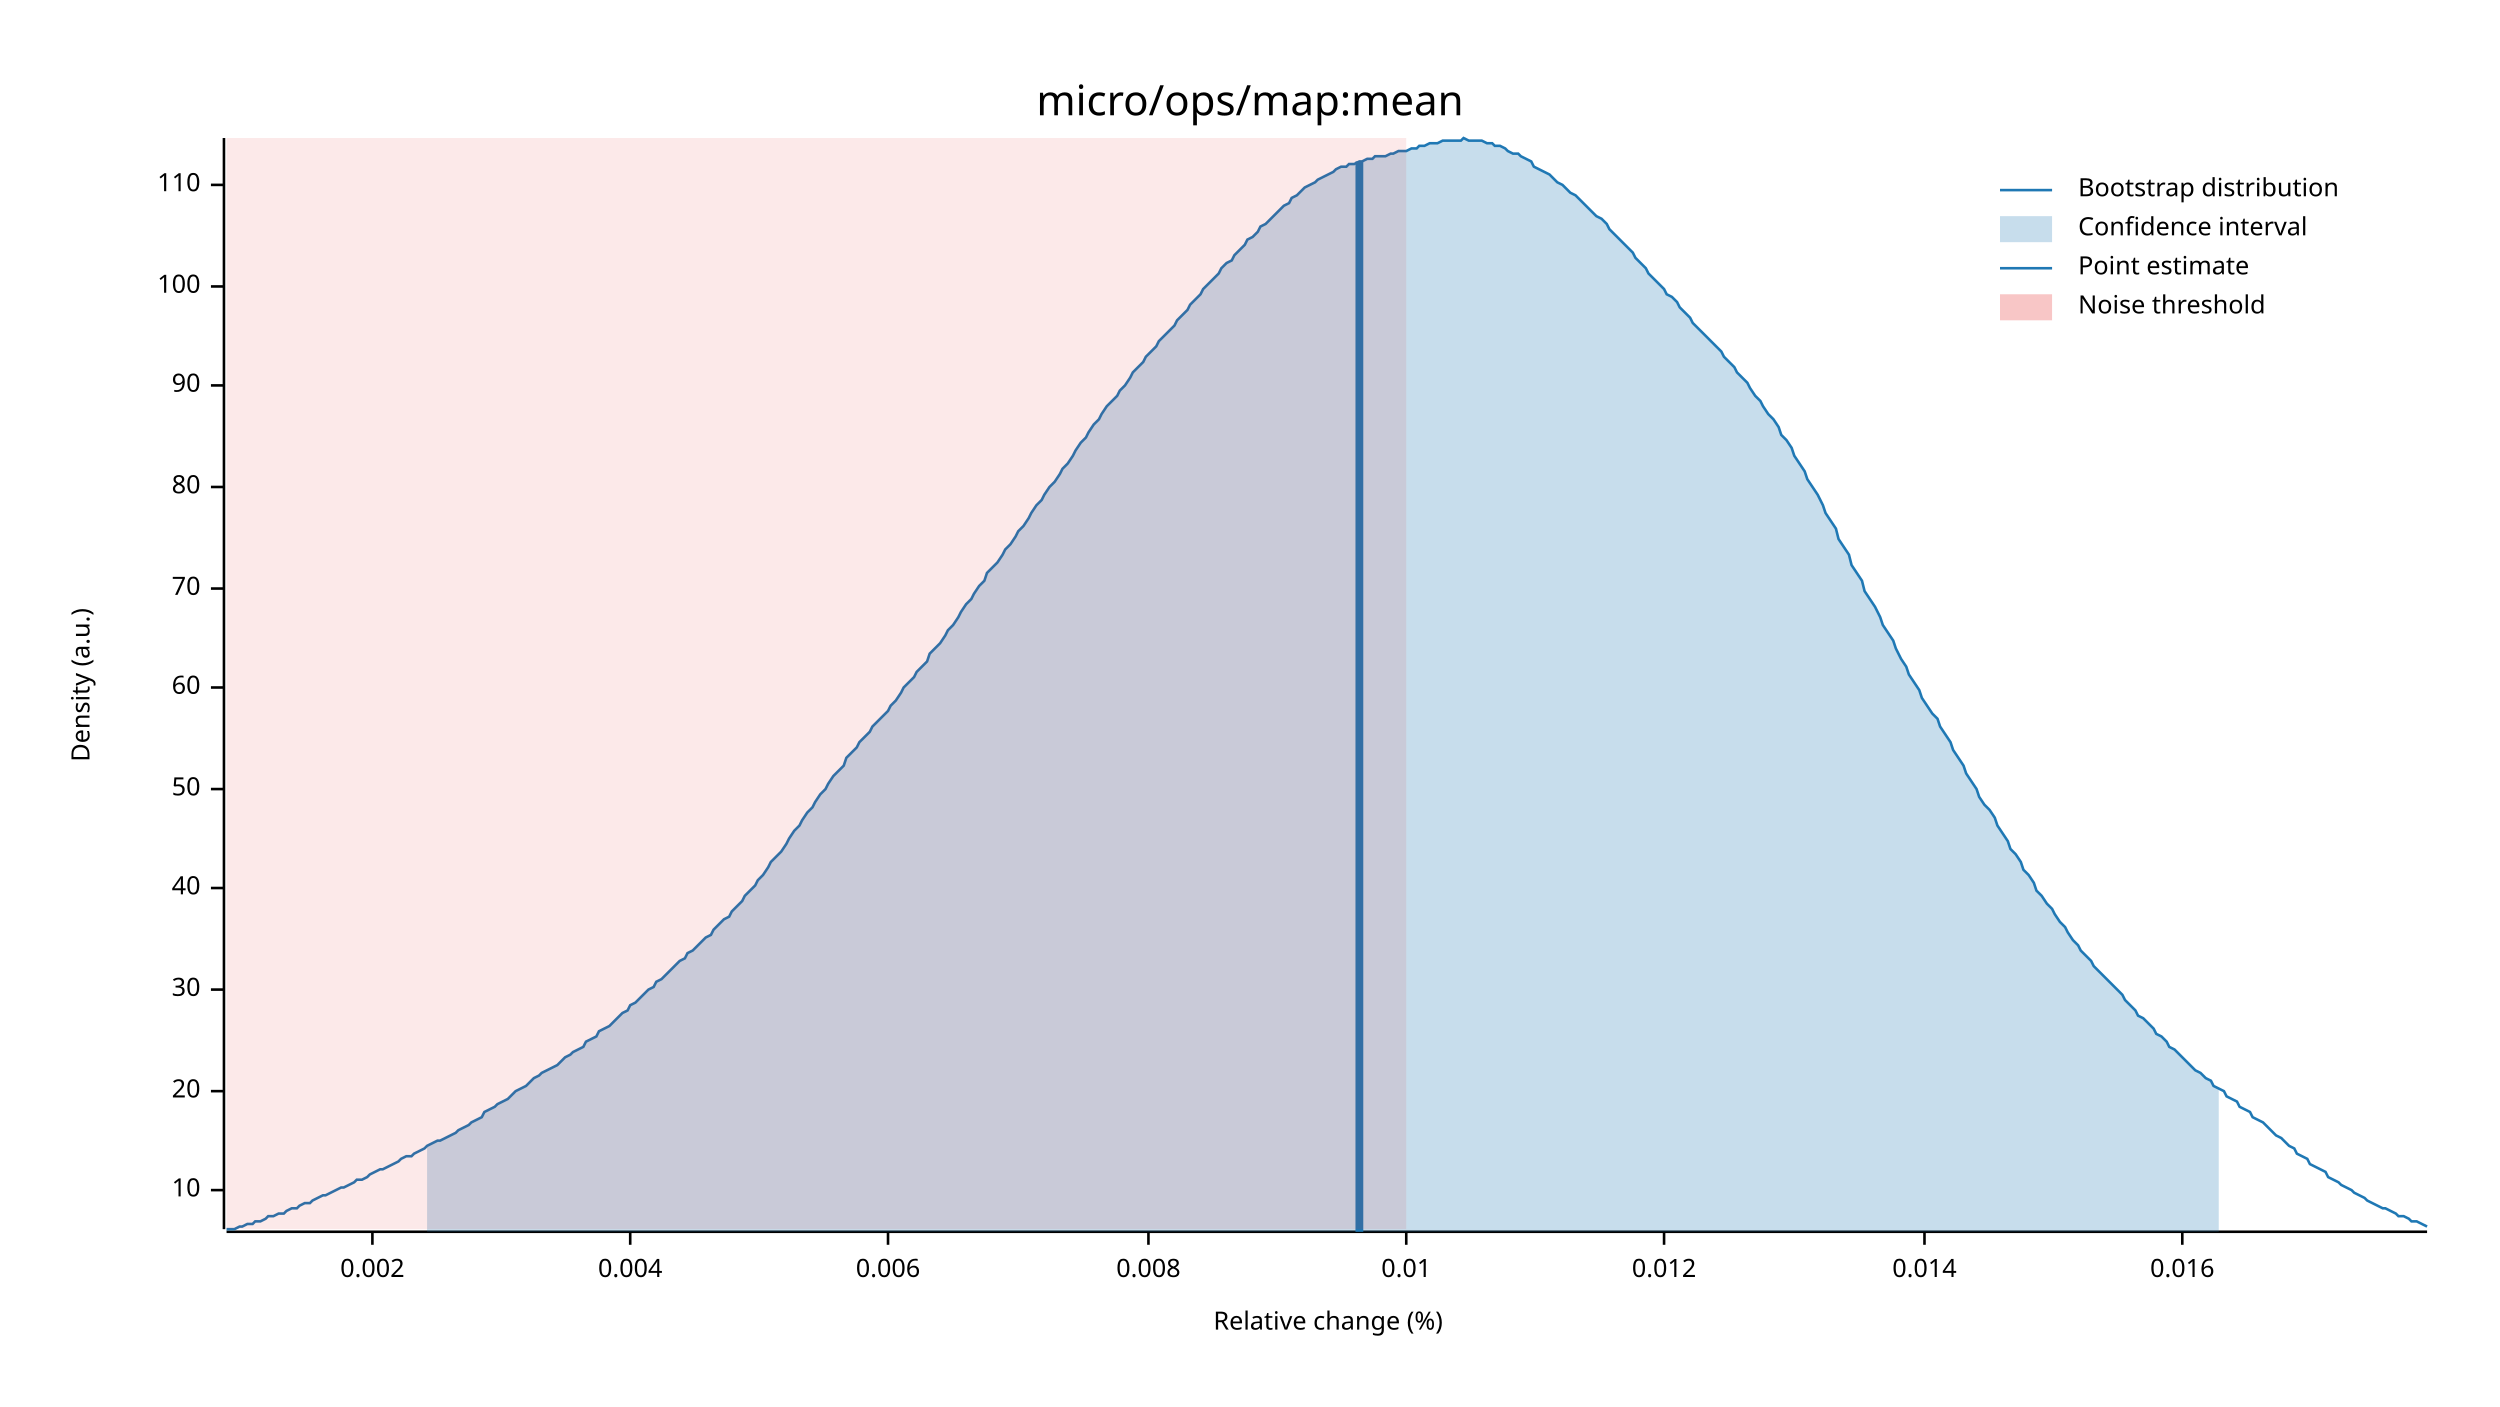
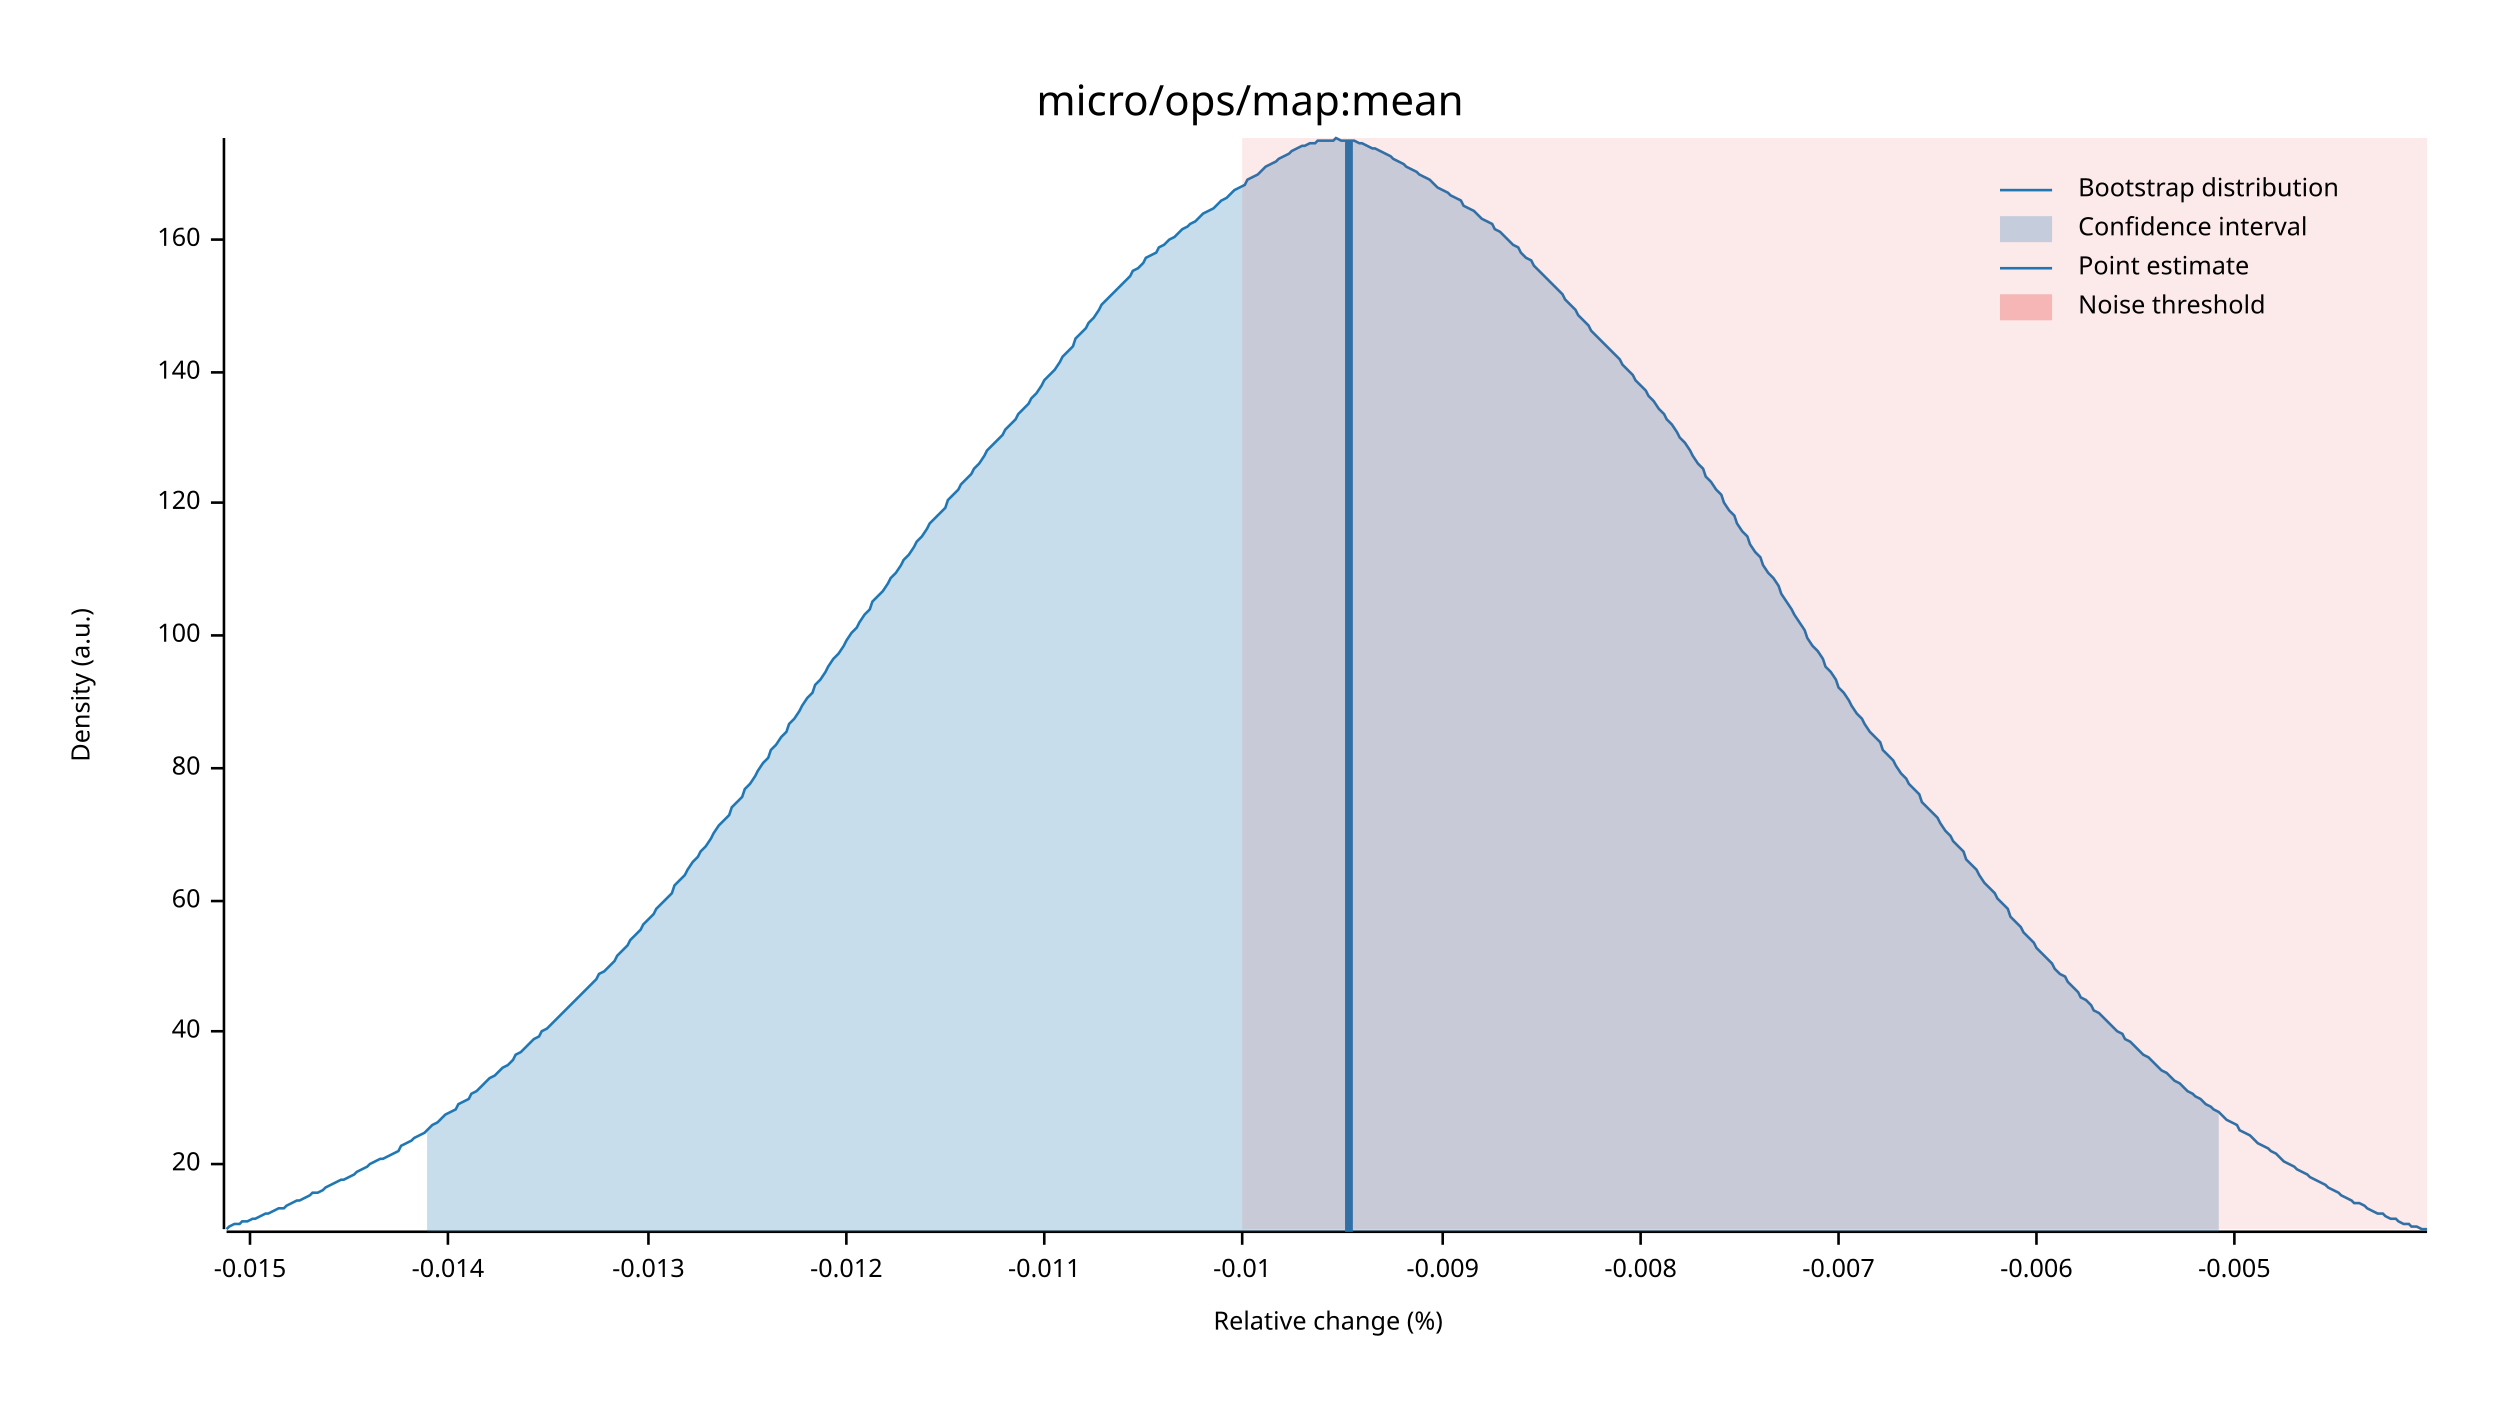
<svg xmlns="http://www.w3.org/2000/svg" width="960" height="540" viewBox="0 0 960 540">
  <text x="480" y="32" dy="0.76em" text-anchor="middle" font-family="sans-serif" font-size="16.129" opacity="1" fill="#000000">
micro/ops/map:mean
</text>
  <text x="27" y="263" dy="0.76em" text-anchor="middle" font-family="sans-serif" font-size="9.677" opacity="1" fill="#000000" transform="rotate(270, 27, 263)">
Density (a.u.)
</text>
  <text x="510" y="513" dy="-0.5ex" text-anchor="middle" font-family="sans-serif" font-size="9.677" opacity="1" fill="#000000">
Relative change (%)
</text>
  <polyline fill="none" opacity="1" stroke="#000000" stroke-width="1" points="86,53 86,472 " />
-   <text x="77" y="457" dy="0.5ex" text-anchor="end" font-family="sans-serif" font-size="9.677" opacity="1" fill="#000000">
- 10
- </text>
-   <polyline fill="none" opacity="1" stroke="#000000" stroke-width="1" points="81,457 86,457 " />
-   <text x="77" y="419" dy="0.5ex" text-anchor="end" font-family="sans-serif" font-size="9.677" opacity="1" fill="#000000">
+   <text x="77" y="447" dy="0.5ex" text-anchor="end" font-family="sans-serif" font-size="9.677" opacity="1" fill="#000000">
20
</text>
-   <polyline fill="none" opacity="1" stroke="#000000" stroke-width="1" points="81,419 86,419 " />
-   <text x="77" y="380" dy="0.5ex" text-anchor="end" font-family="sans-serif" font-size="9.677" opacity="1" fill="#000000">
- 30
- </text>
-   <polyline fill="none" opacity="1" stroke="#000000" stroke-width="1" points="81,380 86,380 " />
-   <text x="77" y="341" dy="0.5ex" text-anchor="end" font-family="sans-serif" font-size="9.677" opacity="1" fill="#000000">
+   <polyline fill="none" opacity="1" stroke="#000000" stroke-width="1" points="81,447 86,447 " />
+   <text x="77" y="396" dy="0.5ex" text-anchor="end" font-family="sans-serif" font-size="9.677" opacity="1" fill="#000000">
40
</text>
-   <polyline fill="none" opacity="1" stroke="#000000" stroke-width="1" points="81,341 86,341 " />
-   <text x="77" y="303" dy="0.5ex" text-anchor="end" font-family="sans-serif" font-size="9.677" opacity="1" fill="#000000">
- 50
- </text>
-   <polyline fill="none" opacity="1" stroke="#000000" stroke-width="1" points="81,303 86,303 " />
-   <text x="77" y="264" dy="0.5ex" text-anchor="end" font-family="sans-serif" font-size="9.677" opacity="1" fill="#000000">
+   <polyline fill="none" opacity="1" stroke="#000000" stroke-width="1" points="81,396 86,396 " />
+   <text x="77" y="346" dy="0.5ex" text-anchor="end" font-family="sans-serif" font-size="9.677" opacity="1" fill="#000000">
60
</text>
-   <polyline fill="none" opacity="1" stroke="#000000" stroke-width="1" points="81,264 86,264 " />
-   <text x="77" y="226" dy="0.5ex" text-anchor="end" font-family="sans-serif" font-size="9.677" opacity="1" fill="#000000">
- 70
- </text>
-   <polyline fill="none" opacity="1" stroke="#000000" stroke-width="1" points="81,226 86,226 " />
-   <text x="77" y="187" dy="0.5ex" text-anchor="end" font-family="sans-serif" font-size="9.677" opacity="1" fill="#000000">
+   <polyline fill="none" opacity="1" stroke="#000000" stroke-width="1" points="81,346 86,346 " />
+   <text x="77" y="295" dy="0.5ex" text-anchor="end" font-family="sans-serif" font-size="9.677" opacity="1" fill="#000000">
80
</text>
-   <polyline fill="none" opacity="1" stroke="#000000" stroke-width="1" points="81,187 86,187 " />
-   <text x="77" y="148" dy="0.5ex" text-anchor="end" font-family="sans-serif" font-size="9.677" opacity="1" fill="#000000">
- 90
- </text>
-   <polyline fill="none" opacity="1" stroke="#000000" stroke-width="1" points="81,148 86,148 " />
-   <text x="77" y="110" dy="0.5ex" text-anchor="end" font-family="sans-serif" font-size="9.677" opacity="1" fill="#000000">
+   <polyline fill="none" opacity="1" stroke="#000000" stroke-width="1" points="81,295 86,295 " />
+   <text x="77" y="244" dy="0.5ex" text-anchor="end" font-family="sans-serif" font-size="9.677" opacity="1" fill="#000000">
100
</text>
-   <polyline fill="none" opacity="1" stroke="#000000" stroke-width="1" points="81,110 86,110 " />
-   <text x="77" y="71" dy="0.5ex" text-anchor="end" font-family="sans-serif" font-size="9.677" opacity="1" fill="#000000">
- 110
+   <polyline fill="none" opacity="1" stroke="#000000" stroke-width="1" points="81,244 86,244 " />
+   <text x="77" y="193" dy="0.5ex" text-anchor="end" font-family="sans-serif" font-size="9.677" opacity="1" fill="#000000">
+ 120
</text>
-   <polyline fill="none" opacity="1" stroke="#000000" stroke-width="1" points="81,71 86,71 " />
+   <polyline fill="none" opacity="1" stroke="#000000" stroke-width="1" points="81,193 86,193 " />
+   <text x="77" y="143" dy="0.5ex" text-anchor="end" font-family="sans-serif" font-size="9.677" opacity="1" fill="#000000">
+ 140
+ </text>
+   <polyline fill="none" opacity="1" stroke="#000000" stroke-width="1" points="81,143 86,143 " />
+   <text x="77" y="92" dy="0.5ex" text-anchor="end" font-family="sans-serif" font-size="9.677" opacity="1" fill="#000000">
+ 160
+ </text>
+   <polyline fill="none" opacity="1" stroke="#000000" stroke-width="1" points="81,92 86,92 " />
  <polyline fill="none" opacity="1" stroke="#000000" stroke-width="1" points="87,473 932,473 " />
-   <text x="143" y="483" dy="0.76em" text-anchor="middle" font-family="sans-serif" font-size="9.677" opacity="1" fill="#000000">
- 0.002
+   <text x="96" y="483" dy="0.76em" text-anchor="middle" font-family="sans-serif" font-size="9.677" opacity="1" fill="#000000">
+ -0.015
</text>
-   <polyline fill="none" opacity="1" stroke="#000000" stroke-width="1" points="143,473 143,478 " />
-   <text x="242" y="483" dy="0.76em" text-anchor="middle" font-family="sans-serif" font-size="9.677" opacity="1" fill="#000000">
- 0.004
+   <polyline fill="none" opacity="1" stroke="#000000" stroke-width="1" points="96,473 96,478 " />
+   <text x="172" y="483" dy="0.76em" text-anchor="middle" font-family="sans-serif" font-size="9.677" opacity="1" fill="#000000">
+ -0.014
</text>
-   <polyline fill="none" opacity="1" stroke="#000000" stroke-width="1" points="242,473 242,478 " />
-   <text x="341" y="483" dy="0.76em" text-anchor="middle" font-family="sans-serif" font-size="9.677" opacity="1" fill="#000000">
- 0.006
+   <polyline fill="none" opacity="1" stroke="#000000" stroke-width="1" points="172,473 172,478 " />
+   <text x="249" y="483" dy="0.76em" text-anchor="middle" font-family="sans-serif" font-size="9.677" opacity="1" fill="#000000">
+ -0.013
</text>
-   <polyline fill="none" opacity="1" stroke="#000000" stroke-width="1" points="341,473 341,478 " />
-   <text x="441" y="483" dy="0.76em" text-anchor="middle" font-family="sans-serif" font-size="9.677" opacity="1" fill="#000000">
- 0.008
+   <polyline fill="none" opacity="1" stroke="#000000" stroke-width="1" points="249,473 249,478 " />
+   <text x="325" y="483" dy="0.76em" text-anchor="middle" font-family="sans-serif" font-size="9.677" opacity="1" fill="#000000">
+ -0.012
</text>
-   <polyline fill="none" opacity="1" stroke="#000000" stroke-width="1" points="441,473 441,478 " />
-   <text x="540" y="483" dy="0.76em" text-anchor="middle" font-family="sans-serif" font-size="9.677" opacity="1" fill="#000000">
- 0.01
+   <polyline fill="none" opacity="1" stroke="#000000" stroke-width="1" points="325,473 325,478 " />
+   <text x="401" y="483" dy="0.76em" text-anchor="middle" font-family="sans-serif" font-size="9.677" opacity="1" fill="#000000">
+ -0.011
</text>
-   <polyline fill="none" opacity="1" stroke="#000000" stroke-width="1" points="540,473 540,478 " />
-   <text x="639" y="483" dy="0.76em" text-anchor="middle" font-family="sans-serif" font-size="9.677" opacity="1" fill="#000000">
- 0.012
+   <polyline fill="none" opacity="1" stroke="#000000" stroke-width="1" points="401,473 401,478 " />
+   <text x="477" y="483" dy="0.76em" text-anchor="middle" font-family="sans-serif" font-size="9.677" opacity="1" fill="#000000">
+ -0.01
</text>
-   <polyline fill="none" opacity="1" stroke="#000000" stroke-width="1" points="639,473 639,478 " />
-   <text x="739" y="483" dy="0.76em" text-anchor="middle" font-family="sans-serif" font-size="9.677" opacity="1" fill="#000000">
- 0.014
+   <polyline fill="none" opacity="1" stroke="#000000" stroke-width="1" points="477,473 477,478 " />
+   <text x="554" y="483" dy="0.76em" text-anchor="middle" font-family="sans-serif" font-size="9.677" opacity="1" fill="#000000">
+ -0.009
</text>
-   <polyline fill="none" opacity="1" stroke="#000000" stroke-width="1" points="739,473 739,478 " />
-   <text x="838" y="483" dy="0.76em" text-anchor="middle" font-family="sans-serif" font-size="9.677" opacity="1" fill="#000000">
- 0.016
+   <polyline fill="none" opacity="1" stroke="#000000" stroke-width="1" points="554,473 554,478 " />
+   <text x="630" y="483" dy="0.76em" text-anchor="middle" font-family="sans-serif" font-size="9.677" opacity="1" fill="#000000">
+ -0.008
</text>
-   <polyline fill="none" opacity="1" stroke="#000000" stroke-width="1" points="838,473 838,478 " />
-   <polyline fill="none" opacity="1" stroke="#1F78B4" stroke-width="1" points="87,472 88,472 90,472 92,471 93,471 95,470 97,470 98,469 100,469 102,468 103,467 105,467 107,466 109,466 110,465 112,464 114,464 115,463 117,462 119,462 120,461 122,460 124,459 125,459 127,458 129,457 131,456 132,456 134,455 136,454 137,453 139,453 141,452 142,451 144,450 146,449 147,449 149,448 151,447 153,446 154,445 156,444 158,444 159,443 161,442 163,441 164,440 166,439 168,438 169,438 171,437 173,436 175,435 176,434 178,433 180,432 181,431 183,430 185,429 186,427 188,426 190,425 191,424 193,423 195,422 197,420 198,419 200,418 202,417 203,416 205,414 207,413 208,412 210,411 212,410 214,409 215,408 217,406 219,405 220,404 222,403 224,402 225,400 227,399 229,398 230,396 232,395 234,394 236,392 237,391 239,389 241,388 242,386 244,385 246,383 247,382 249,380 251,379 252,377 254,376 256,374 258,372 259,371 261,369 263,368 264,366 266,365 268,363 269,362 271,360 273,359 274,357 276,355 278,353 280,352 281,350 283,348 285,346 286,344 288,342 290,340 291,338 293,336 295,333 296,331 298,329 300,327 302,324 303,322 305,319 307,317 308,315 310,312 312,310 313,308 315,305 317,303 318,301 320,298 322,296 324,294 325,291 327,289 329,287 330,285 332,283 334,281 335,279 337,277 339,275 341,273 342,271 344,269 346,266 347,264 349,262 351,260 352,258 354,256 356,254 357,251 359,249 361,247 363,244 364,242 366,240 368,237 369,235 371,232 373,230 374,228 376,225 378,223 379,220 381,218 383,216 385,213 386,211 388,209 390,206 391,204 393,202 395,199 396,197 398,194 400,192 401,190 403,187 405,185 407,182 408,180 410,178 412,175 413,173 415,170 417,168 418,166 420,163 422,161 423,159 425,156 427,154 429,152 430,150 432,148 434,145 435,143 437,141 439,139 440,137 442,135 444,133 445,131 447,129 449,127 451,125 452,123 454,121 456,119 457,117 459,115 461,113 462,111 464,109 466,107 468,105 469,103 471,101 473,100 474,98 476,96 478,94 479,92 481,91 483,89 484,87 486,86 488,84 490,82 491,81 493,79 495,78 496,76 498,75 500,73 501,72 503,71 505,70 506,69 508,68 510,67 512,66 513,65 515,64 517,64 518,63 520,63 522,62 523,62 525,61 527,61 528,60 530,60 532,60 534,59 535,59 537,58 539,58 540,58 542,57 544,57 545,56 547,56 549,55 550,55 552,55 554,54 556,54 557,54 559,54 561,54 562,53 564,54 566,54 567,54 569,54 571,55 573,55 574,56 576,56 578,57 579,58 581,59 583,59 584,60 586,61 588,62 589,64 591,65 593,66 595,67 596,68 598,70 600,71 601,72 603,74 605,75 606,76 608,78 610,80 611,81 613,83 615,84 617,86 618,88 620,90 622,92 623,93 625,95 627,97 628,99 630,101 632,103 633,105 635,107 637,109 639,111 640,113 642,114 644,116 645,118 647,120 649,122 650,124 652,126 654,128 655,129 657,131 659,133 661,135 662,137 664,139 666,141 667,143 669,145 671,147 672,149 674,152 676,154 677,156 679,159 681,161 683,164 684,167 686,169 688,172 689,175 691,178 693,181 694,184 696,187 698,190 700,194 701,197 703,200 705,203 706,207 708,210 710,213 711,217 713,220 715,223 716,227 718,230 720,233 722,237 723,240 725,243 727,246 728,249 730,253 732,256 733,259 735,262 737,265 738,268 740,271 742,274 744,276 745,279 747,282 749,285 750,288 752,291 754,294 755,297 757,300 759,303 760,306 762,309 764,311 766,314 767,317 769,320 771,323 772,326 774,328 776,331 777,334 779,336 781,339 782,342 784,344 786,347 788,349 789,351 791,354 793,356 794,358 796,361 798,363 799,365 801,367 803,369 804,371 806,373 808,375 810,377 811,378 813,380 815,382 816,384 818,386 820,388 821,390 823,391 825,393 827,395 828,397 830,398 832,400 833,402 835,403 837,405 838,406 840,408 842,410 843,411 845,412 847,414 849,415 850,417 852,418 854,419 855,421 857,422 859,423 860,425 862,426 864,427 865,429 867,430 869,431 871,433 872,434 874,436 876,437 877,438 879,440 881,441 882,443 884,444 886,445 887,447 889,448 891,449 893,450 894,452 896,453 898,454 899,455 901,456 903,457 904,458 906,459 908,460 909,461 911,462 913,463 915,464 916,464 918,465 920,466 921,467 923,467 925,468 926,469 928,469 930,470 932,471 " />
-   <polygon opacity="0.25" fill="#1F78B4" points="164,440 166,439 168,438 169,438 171,437 173,436 175,435 176,434 178,433 180,432 181,431 183,430 185,429 186,427 188,426 190,425 191,424 193,423 195,422 197,420 198,419 200,418 202,417 203,416 205,414 207,413 208,412 210,411 212,410 214,409 215,408 217,406 219,405 220,404 222,403 224,402 225,400 227,399 229,398 230,396 232,395 234,394 236,392 237,391 239,389 241,388 242,386 244,385 246,383 247,382 249,380 251,379 252,377 254,376 256,374 258,372 259,371 261,369 263,368 264,366 266,365 268,363 269,362 271,360 273,359 274,357 276,355 278,353 280,352 281,350 283,348 285,346 286,344 288,342 290,340 291,338 293,336 295,333 296,331 298,329 300,327 302,324 303,322 305,319 307,317 308,315 310,312 312,310 313,308 315,305 317,303 318,301 320,298 322,296 324,294 325,291 327,289 329,287 330,285 332,283 334,281 335,279 337,277 339,275 341,273 342,271 344,269 346,266 347,264 349,262 351,260 352,258 354,256 356,254 357,251 359,249 361,247 363,244 364,242 366,240 368,237 369,235 371,232 373,230 374,228 376,225 378,223 379,220 381,218 383,216 385,213 386,211 388,209 390,206 391,204 393,202 395,199 396,197 398,194 400,192 401,190 403,187 405,185 407,182 408,180 410,178 412,175 413,173 415,170 417,168 418,166 420,163 422,161 423,159 425,156 427,154 429,152 430,150 432,148 434,145 435,143 437,141 439,139 440,137 442,135 444,133 445,131 447,129 449,127 451,125 452,123 454,121 456,119 457,117 459,115 461,113 462,111 464,109 466,107 468,105 469,103 471,101 473,100 474,98 476,96 478,94 479,92 481,91 483,89 484,87 486,86 488,84 490,82 491,81 493,79 495,78 496,76 498,75 500,73 501,72 503,71 505,70 506,69 508,68 510,67 512,66 513,65 515,64 517,64 518,63 520,63 522,62 523,62 525,61 527,61 528,60 530,60 532,60 534,59 535,59 537,58 539,58 540,58 542,57 544,57 545,56 547,56 549,55 550,55 552,55 554,54 556,54 557,54 559,54 561,54 562,53 564,54 566,54 567,54 569,54 571,55 573,55 574,56 576,56 578,57 579,58 581,59 583,59 584,60 586,61 588,62 589,64 591,65 593,66 595,67 596,68 598,70 600,71 601,72 603,74 605,75 606,76 608,78 610,80 611,81 613,83 615,84 617,86 618,88 620,90 622,92 623,93 625,95 627,97 628,99 630,101 632,103 633,105 635,107 637,109 639,111 640,113 642,114 644,116 645,118 647,120 649,122 650,124 652,126 654,128 655,129 657,131 659,133 661,135 662,137 664,139 666,141 667,143 669,145 671,147 672,149 674,152 676,154 677,156 679,159 681,161 683,164 684,167 686,169 688,172 689,175 691,178 693,181 694,184 696,187 698,190 700,194 701,197 703,200 705,203 706,207 708,210 710,213 711,217 713,220 715,223 716,227 718,230 720,233 722,237 723,240 725,243 727,246 728,249 730,253 732,256 733,259 735,262 737,265 738,268 740,271 742,274 744,276 745,279 747,282 749,285 750,288 752,291 754,294 755,297 757,300 759,303 760,306 762,309 764,311 766,314 767,317 769,320 771,323 772,326 774,328 776,331 777,334 779,336 781,339 782,342 784,344 786,347 788,349 789,351 791,354 793,356 794,358 796,361 798,363 799,365 801,367 803,369 804,371 806,373 808,375 810,377 811,378 813,380 815,382 816,384 818,386 820,388 821,390 823,391 825,393 827,395 828,397 830,398 832,400 833,402 835,403 837,405 838,406 840,408 842,410 843,411 845,412 847,414 849,415 850,417 852,418 852,473 164,473 " />
-   <polyline fill="none" opacity="1" stroke="#1F78B4" stroke-width="3" points="522,473 522,62 " />
-   <rect x="87" y="53" width="453" height="419" opacity="0.1" fill="#E31A1C" stroke="none" />
+   <polyline fill="none" opacity="1" stroke="#000000" stroke-width="1" points="630,473 630,478 " />
+   <text x="706" y="483" dy="0.76em" text-anchor="middle" font-family="sans-serif" font-size="9.677" opacity="1" fill="#000000">
+ -0.007
+ </text>
+   <polyline fill="none" opacity="1" stroke="#000000" stroke-width="1" points="706,473 706,478 " />
+   <text x="782" y="483" dy="0.76em" text-anchor="middle" font-family="sans-serif" font-size="9.677" opacity="1" fill="#000000">
+ -0.006
+ </text>
+   <polyline fill="none" opacity="1" stroke="#000000" stroke-width="1" points="782,473 782,478 " />
+   <text x="858" y="483" dy="0.76em" text-anchor="middle" font-family="sans-serif" font-size="9.677" opacity="1" fill="#000000">
+ -0.005
+ </text>
+   <polyline fill="none" opacity="1" stroke="#000000" stroke-width="1" points="858,473 858,478 " />
+   <polyline fill="none" opacity="1" stroke="#1F78B4" stroke-width="1" points="87,472 88,471 90,470 92,470 93,469 95,469 97,468 98,468 100,467 102,466 103,466 105,465 107,464 109,464 110,463 112,462 114,461 115,461 117,460 119,459 120,458 122,458 124,457 125,456 127,455 129,454 131,453 132,453 134,452 136,451 137,450 139,449 141,448 142,447 144,446 146,445 147,445 149,444 151,443 153,442 154,440 156,439 158,438 159,437 161,436 163,435 164,434 166,432 168,431 169,430 171,428 173,427 175,426 176,424 178,423 180,422 181,420 183,419 185,417 186,416 188,414 190,413 191,412 193,410 195,409 197,407 198,405 200,404 202,402 203,401 205,399 207,398 208,396 210,395 212,393 214,391 215,390 217,388 219,386 220,385 222,383 224,381 225,380 227,378 229,376 230,374 232,373 234,371 236,369 237,367 239,365 241,363 242,361 244,359 246,357 247,355 249,353 251,351 252,349 254,347 256,345 258,343 259,340 261,338 263,336 264,334 266,331 268,329 269,327 271,325 273,322 274,320 276,317 278,315 280,313 281,310 283,308 285,306 286,303 288,301 290,298 291,296 293,293 295,291 296,288 298,286 300,283 302,281 303,278 305,276 307,273 308,271 310,268 312,266 313,263 315,261 317,258 318,256 320,253 322,251 324,248 325,246 327,243 329,241 330,239 332,236 334,234 335,231 337,229 339,227 341,224 342,222 344,220 346,217 347,215 349,213 351,210 352,208 354,206 356,203 357,201 359,199 361,197 363,195 364,192 366,190 368,188 369,186 371,184 373,182 374,180 376,178 378,175 379,173 381,171 383,169 385,167 386,165 388,163 390,161 391,159 393,157 395,155 396,153 398,151 400,148 401,146 403,144 405,142 407,139 408,137 410,135 412,133 413,130 415,128 417,126 418,124 420,122 422,119 423,117 425,115 427,113 429,111 430,110 432,108 434,106 435,104 437,103 439,101 440,99 442,98 444,97 445,95 447,94 449,92 451,91 452,90 454,88 456,87 457,86 459,85 461,83 462,82 464,81 466,80 468,78 469,77 471,76 473,74 474,73 476,72 478,71 479,69 481,68 483,67 484,66 486,64 488,63 490,62 491,61 493,60 495,59 496,58 498,57 500,56 501,56 503,55 505,55 506,54 508,54 510,54 512,54 513,53 515,54 517,54 518,54 520,54 522,55 523,55 525,56 527,57 528,57 530,58 532,59 534,60 535,61 537,62 539,63 540,64 542,65 544,66 545,67 547,68 549,69 550,70 552,72 554,73 556,74 557,75 559,76 561,77 562,79 564,80 566,81 567,82 569,84 571,85 573,86 574,88 576,89 578,91 579,92 581,94 583,95 584,97 586,99 588,100 589,102 591,104 593,106 595,108 596,109 598,111 600,113 601,115 603,117 605,119 606,121 608,123 610,125 611,127 613,129 615,131 617,133 618,134 620,136 622,138 623,140 625,142 627,144 628,146 630,148 632,150 633,152 635,154 637,157 639,159 640,161 642,163 644,166 645,168 647,170 649,173 650,175 652,178 654,180 655,183 657,185 659,188 661,190 662,193 664,196 666,198 667,201 669,204 671,206 672,209 674,212 676,214 677,217 679,220 681,222 683,225 684,228 686,231 688,234 689,236 691,239 693,242 694,245 696,248 698,250 700,253 701,256 703,258 705,261 706,264 708,266 710,269 711,271 713,274 715,276 716,278 718,281 720,283 722,285 723,288 725,290 727,292 728,294 730,297 732,299 733,301 735,303 737,305 738,308 740,310 742,312 744,314 745,316 747,319 749,321 750,323 752,325 754,327 755,330 757,332 759,334 760,336 762,339 764,341 766,343 767,345 769,347 771,349 772,352 774,354 776,356 777,358 779,360 781,362 782,364 784,366 786,368 788,370 789,372 791,374 793,375 794,377 796,379 798,381 799,383 801,384 803,386 804,388 806,389 808,391 810,393 811,394 813,396 815,397 816,399 818,400 820,402 821,403 823,405 825,406 827,408 828,409 830,411 832,412 833,413 835,415 837,416 838,417 840,419 842,420 843,421 845,422 847,424 849,425 850,426 852,427 854,429 855,430 857,431 859,432 860,434 862,435 864,436 865,437 867,439 869,440 871,441 872,442 874,443 876,445 877,446 879,447 881,448 882,449 884,450 886,451 887,452 889,453 891,454 893,455 894,456 896,457 898,458 899,459 901,460 903,461 904,462 906,462 908,463 909,464 911,465 913,466 915,466 916,467 918,468 920,468 921,469 923,470 925,470 926,471 928,471 930,472 932,472 " />
+   <polygon opacity="0.25" fill="#1F78B4" points="164,434 166,432 168,431 169,430 171,428 173,427 175,426 176,424 178,423 180,422 181,420 183,419 185,417 186,416 188,414 190,413 191,412 193,410 195,409 197,407 198,405 200,404 202,402 203,401 205,399 207,398 208,396 210,395 212,393 214,391 215,390 217,388 219,386 220,385 222,383 224,381 225,380 227,378 229,376 230,374 232,373 234,371 236,369 237,367 239,365 241,363 242,361 244,359 246,357 247,355 249,353 251,351 252,349 254,347 256,345 258,343 259,340 261,338 263,336 264,334 266,331 268,329 269,327 271,325 273,322 274,320 276,317 278,315 280,313 281,310 283,308 285,306 286,303 288,301 290,298 291,296 293,293 295,291 296,288 298,286 300,283 302,281 303,278 305,276 307,273 308,271 310,268 312,266 313,263 315,261 317,258 318,256 320,253 322,251 324,248 325,246 327,243 329,241 330,239 332,236 334,234 335,231 337,229 339,227 341,224 342,222 344,220 346,217 347,215 349,213 351,210 352,208 354,206 356,203 357,201 359,199 361,197 363,195 364,192 366,190 368,188 369,186 371,184 373,182 374,180 376,178 378,175 379,173 381,171 383,169 385,167 386,165 388,163 390,161 391,159 393,157 395,155 396,153 398,151 400,148 401,146 403,144 405,142 407,139 408,137 410,135 412,133 413,130 415,128 417,126 418,124 420,122 422,119 423,117 425,115 427,113 429,111 430,110 432,108 434,106 435,104 437,103 439,101 440,99 442,98 444,97 445,95 447,94 449,92 451,91 452,90 454,88 456,87 457,86 459,85 461,83 462,82 464,81 466,80 468,78 469,77 471,76 473,74 474,73 476,72 478,71 479,69 481,68 483,67 484,66 486,64 488,63 490,62 491,61 493,60 495,59 496,58 498,57 500,56 501,56 503,55 505,55 506,54 508,54 510,54 512,54 513,53 515,54 517,54 518,54 520,54 522,55 523,55 525,56 527,57 528,57 530,58 532,59 534,60 535,61 537,62 539,63 540,64 542,65 544,66 545,67 547,68 549,69 550,70 552,72 554,73 556,74 557,75 559,76 561,77 562,79 564,80 566,81 567,82 569,84 571,85 573,86 574,88 576,89 578,91 579,92 581,94 583,95 584,97 586,99 588,100 589,102 591,104 593,106 595,108 596,109 598,111 600,113 601,115 603,117 605,119 606,121 608,123 610,125 611,127 613,129 615,131 617,133 618,134 620,136 622,138 623,140 625,142 627,144 628,146 630,148 632,150 633,152 635,154 637,157 639,159 640,161 642,163 644,166 645,168 647,170 649,173 650,175 652,178 654,180 655,183 657,185 659,188 661,190 662,193 664,196 666,198 667,201 669,204 671,206 672,209 674,212 676,214 677,217 679,220 681,222 683,225 684,228 686,231 688,234 689,236 691,239 693,242 694,245 696,248 698,250 700,253 701,256 703,258 705,261 706,264 708,266 710,269 711,271 713,274 715,276 716,278 718,281 720,283 722,285 723,288 725,290 727,292 728,294 730,297 732,299 733,301 735,303 737,305 738,308 740,310 742,312 744,314 745,316 747,319 749,321 750,323 752,325 754,327 755,330 757,332 759,334 760,336 762,339 764,341 766,343 767,345 769,347 771,349 772,352 774,354 776,356 777,358 779,360 781,362 782,364 784,366 786,368 788,370 789,372 791,374 793,375 794,377 796,379 798,381 799,383 801,384 803,386 804,388 806,389 808,391 810,393 811,394 813,396 815,397 816,399 818,400 820,402 821,403 823,405 825,406 827,408 828,409 830,411 832,412 833,413 835,415 837,416 838,417 840,419 842,420 843,421 845,422 847,424 849,425 850,426 852,427 852,473 164,473 " />
+   <polyline fill="none" opacity="1" stroke="#1F78B4" stroke-width="3" points="518,473 518,54 " />
+   <rect x="477" y="53" width="455" height="419" opacity="0.1" fill="#E31A1C" stroke="none" />
  <text x="798" y="68" dy="0.76em" text-anchor="start" font-family="sans-serif" font-size="9.677" opacity="1" fill="#000000">
Bootstrap distribution
</text>
  <text x="798" y="83" dy="0.76em" text-anchor="start" font-family="sans-serif" font-size="9.677" opacity="1" fill="#000000">
Confidence interval
</text>
  <text x="798" y="98" dy="0.76em" text-anchor="start" font-family="sans-serif" font-size="9.677" opacity="1" fill="#000000">
Point estimate
</text>
  <text x="798" y="113" dy="0.76em" text-anchor="start" font-family="sans-serif" font-size="9.677" opacity="1" fill="#000000">
Noise threshold
</text>
  <polyline fill="none" opacity="1" stroke="#1F78B4" stroke-width="1" points="768,73 788,73 " />
  <rect x="768" y="83" width="20" height="10" opacity="0.25" fill="#1F78B4" stroke="none" />
  <polyline fill="none" opacity="1" stroke="#1F78B4" stroke-width="1" points="768,103 788,103 " />
  <rect x="768" y="113" width="20" height="10" opacity="0.25" fill="#E31A1C" stroke="none" />
</svg>
